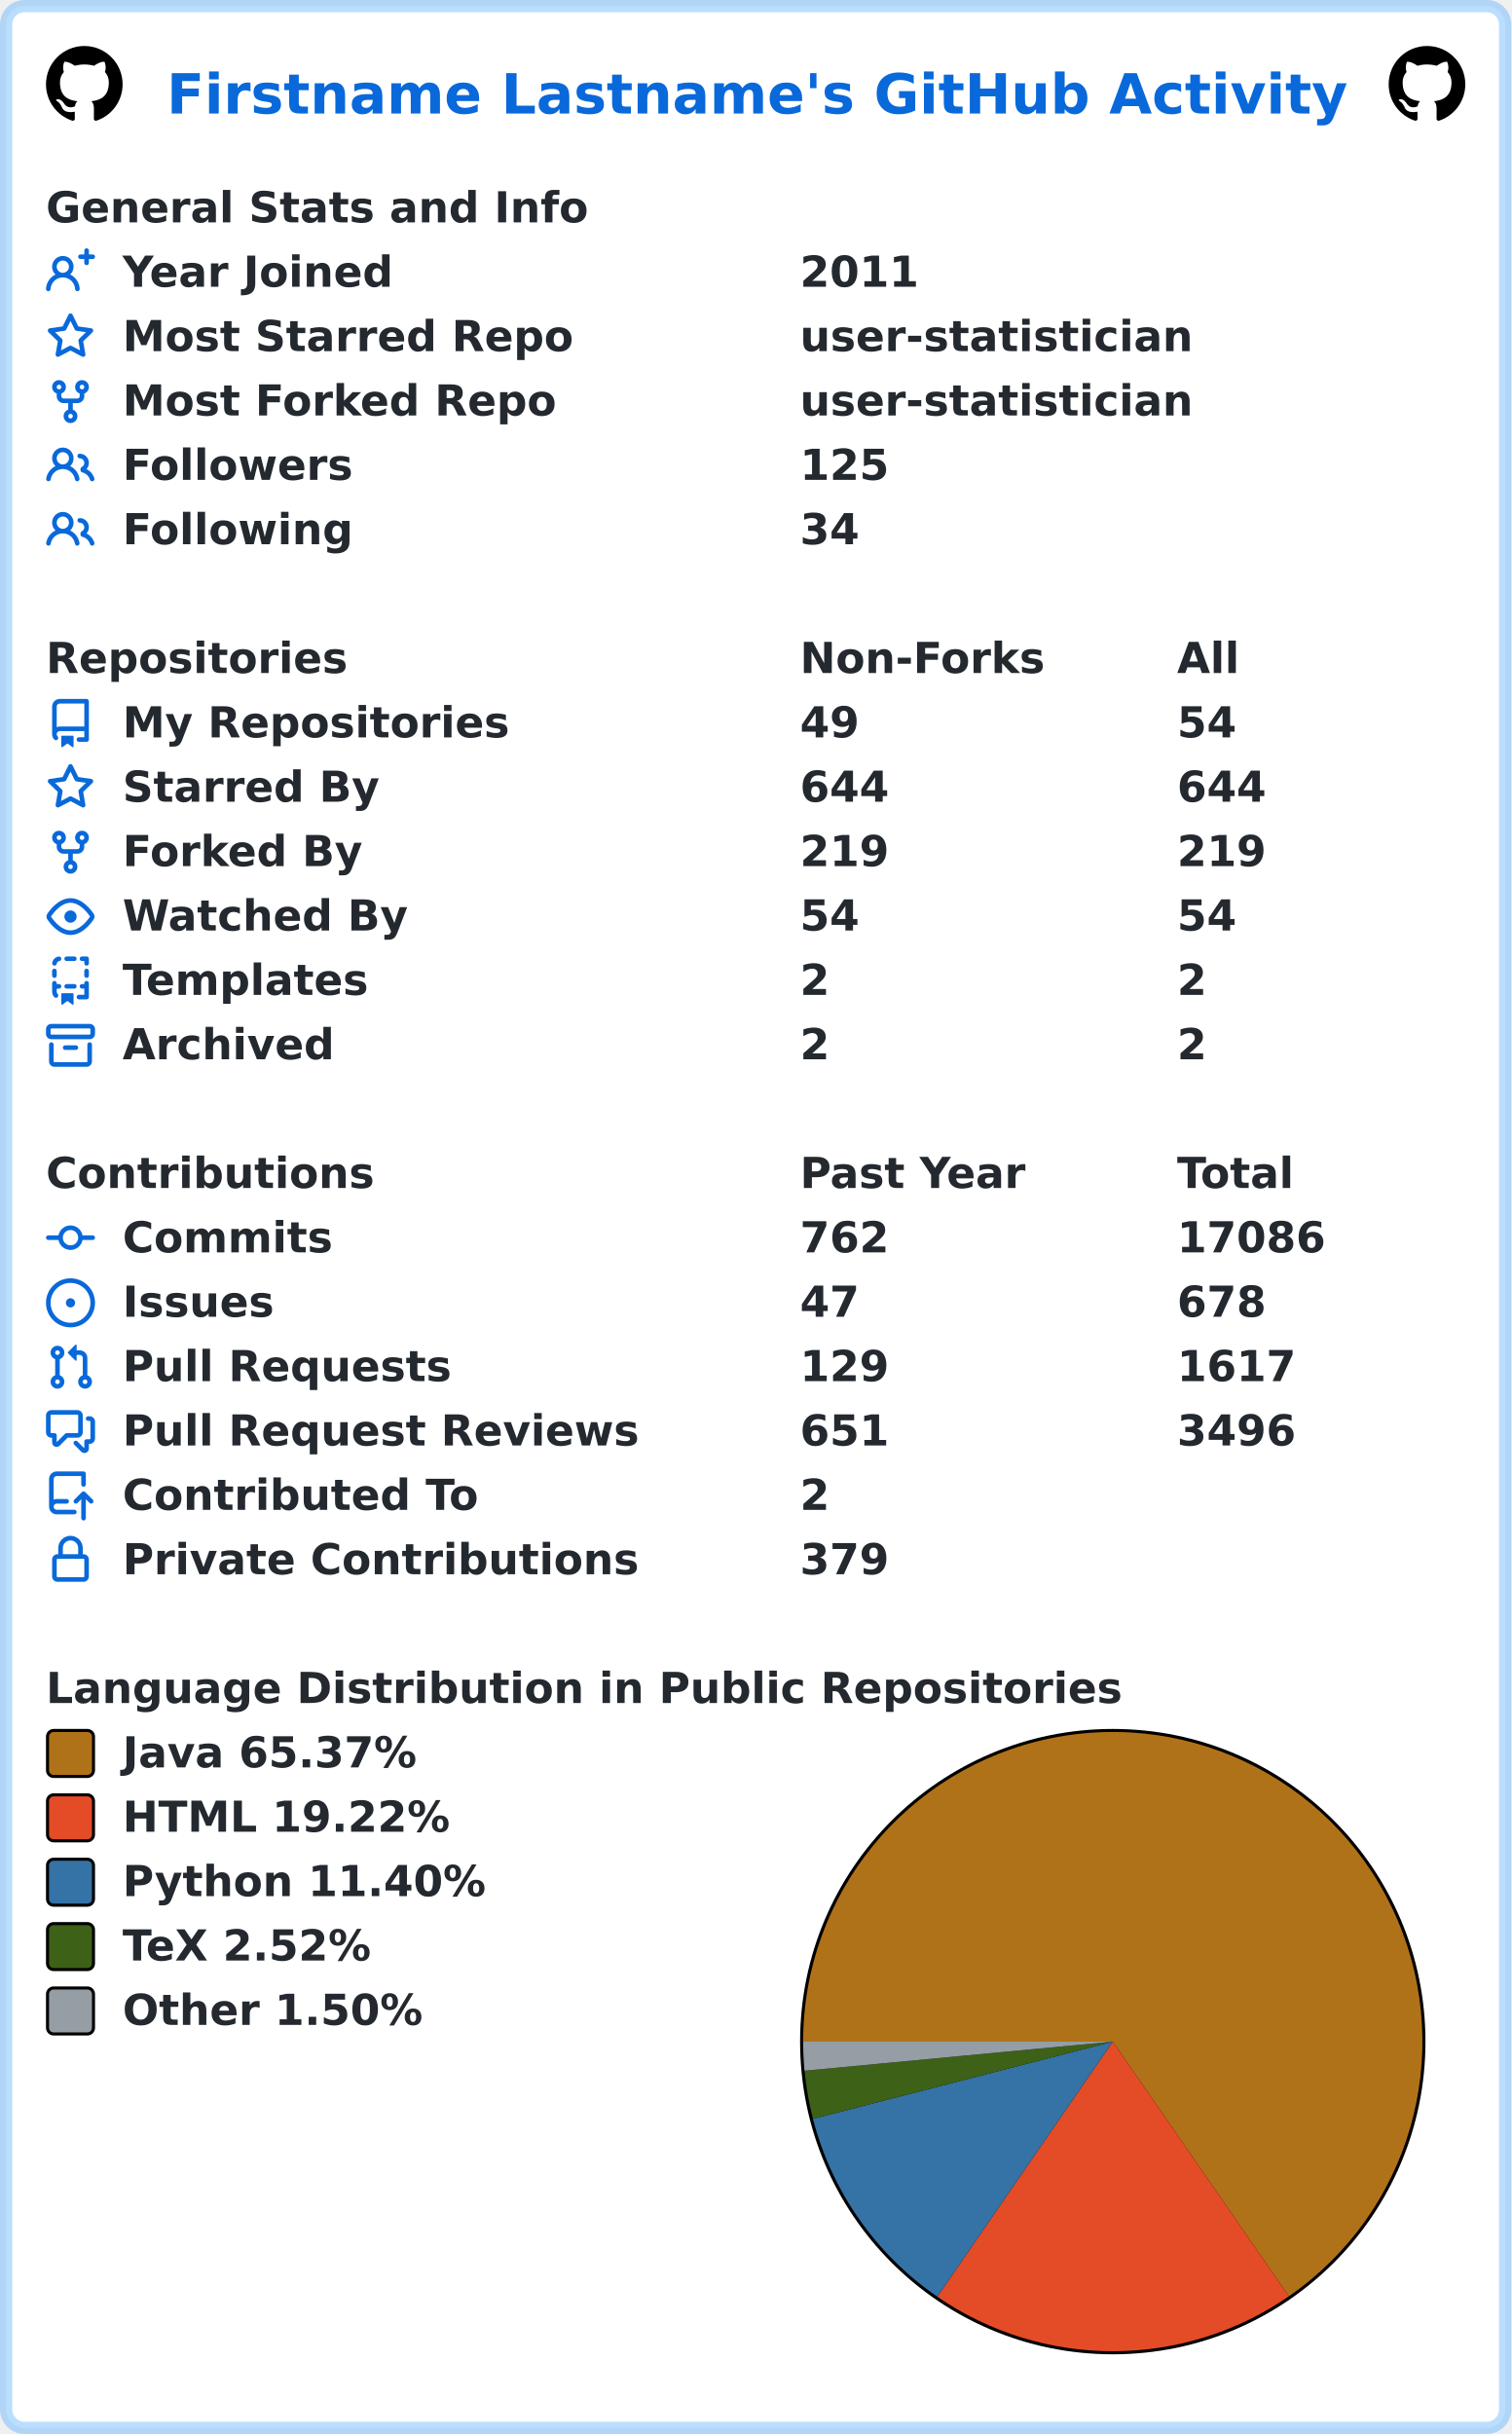
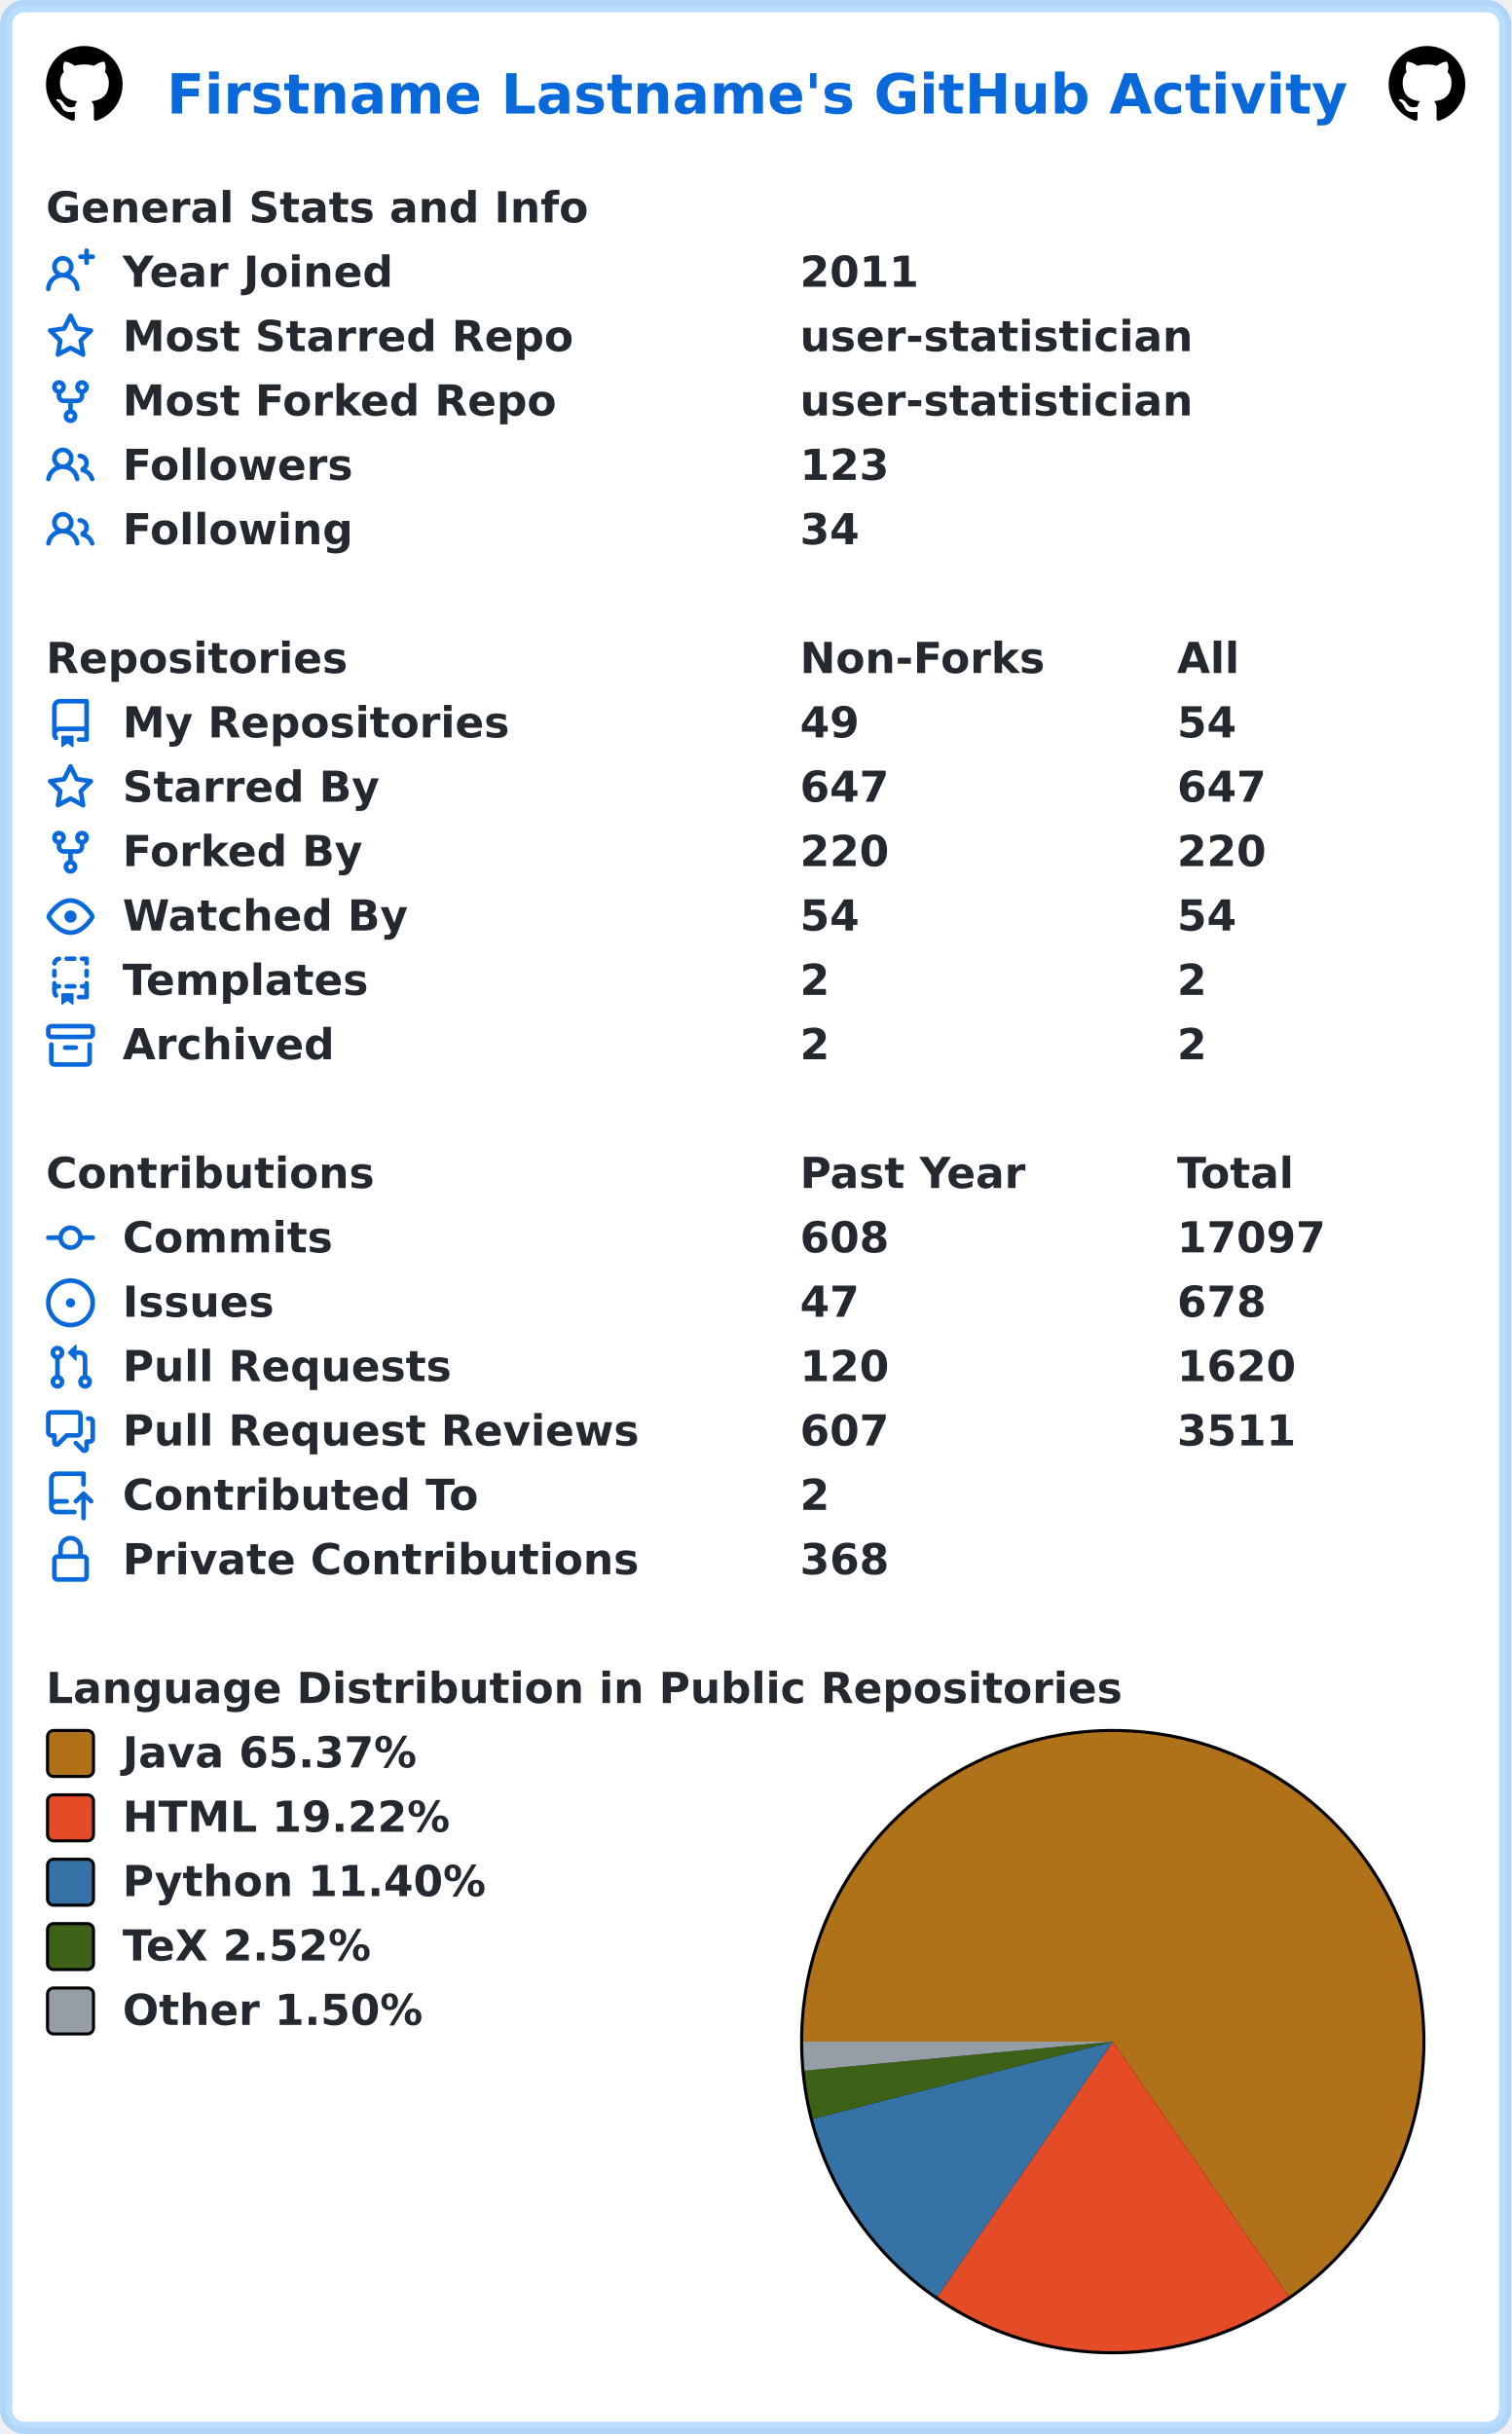
<svg xmlns="http://www.w3.org/2000/svg" width="493" height="794" viewBox="0 0 493 794" lang="en" xml:lang="en">
  <rect x="2" y="2" stroke-width="4" rx="6" width="489" height="790" stroke="rgba(84,174,255,0.4)" fill="#ffffff" />
  <g font-weight="600" font-size="110pt" font-family="Verdana,Geneva,DejaVu Sans,sans-serif" text-rendering="geometricPrecision">
    <text x="442" y="301" lengthAdjust="spacingAndGlyphs" textLength="3117" transform="scale(0.123)" fill="#0969da">Firstname Lastname's GitHub Activity</text>
    <svg x="15" y="15" width="25" height="25" viewBox="0 0 16 16">
      <path fill="#000000" fill-rule="evenodd" d="M8 0C3.58 0 0 3.58 0 8c0 3.54 2.29 6.53 5.47 7.59.4.07.55-.17.55-.38 0-.19-.01-.82-.01-1.49-2.01.37-2.53-.49-2.69-.94-.09-.23-.48-.94-.82-1.13-.28-.15-.68-.52-.01-.53.63-.01 1.08.58 1.23.82.72 1.21 1.87.87 2.33.66.07-.52.28-.87.51-1.07-1.78-.2-3.64-.89-3.64-3.95 0-.87.31-1.59.82-2.15-.08-.2-.36-1.02.08-2.12 0 0 .67-.21 2.2.82.64-.18 1.32-.27 2-.27.68 0 1.36.09 2 .27 1.53-1.04 2.2-.82 2.2-.82.44 1.1.16 1.92.08 2.12.51.56.82 1.27.82 2.15 0 3.07-1.87 3.75-3.65 3.95.29.25.54.73.54 1.48 0 1.07-.01 1.93-.01 2.2 0 .21.15.46.55.38A8.013 8.013 0 0016 8c0-4.42-3.58-8-8-8z" />
    </svg>
    <svg x="453" y="15" width="25" height="25" viewBox="0 0 16 16">
      <path fill="#000000" fill-rule="evenodd" d="M8 0C3.58 0 0 3.58 0 8c0 3.54 2.29 6.53 5.47 7.59.4.07.55-.17.55-.38 0-.19-.01-.82-.01-1.49-2.01.37-2.53-.49-2.69-.94-.09-.23-.48-.94-.82-1.13-.28-.15-.68-.52-.01-.53.63-.01 1.08.58 1.23.82.72 1.21 1.87.87 2.33.66.07-.52.28-.87.51-1.07-1.78-.2-3.64-.89-3.64-3.95 0-.87.31-1.59.82-2.15-.08-.2-.36-1.02.08-2.12 0 0 .67-.21 2.2.82.64-.18 1.32-.27 2-.27.68 0 1.36.09 2 .27 1.53-1.04 2.2-.82 2.2-.82.44 1.1.16 1.92.08 2.12.51.56.82 1.27.82 2.15 0 3.07-1.87 3.75-3.65 3.95.29.25.54.73.54 1.48 0 1.07-.01 1.93-.01 2.2 0 .21.15.46.55.38A8.013 8.013 0 0016 8c0-4.42-3.58-8-8-8z" />
    </svg>
    <g transform="translate(0, 60)" fill="#24292f">
      <g transform="translate(15, 0)">
        <g transform="scale(0.095)">
          <text x="0" y="132" textLength="1851" lengthAdjust="spacingAndGlyphs">General Stats and Info</text>
        </g>
      </g>
      <g transform="translate(15, 21)">
        <path fill="#0969da" fill-rule="evenodd" d="M13.25 0a.75.75 0 01.75.75V2h1.25a.75.75 0 010 1.5H14v1.25a.75.75 0 01-1.5 0V3.5h-1.25a.75.75 0 010-1.5h1.25V.75a.75.75 0 01.75-.75zM5.5 4a2 2 0 100 4 2 2 0 000-4zm2.4 4.548a3.5 3.5 0 10-4.799 0 5.527 5.527 0 00-3.1 4.66.75.75 0 101.498.085A4.01 4.01 0 015.5 9.5a4.01 4.01 0 014.001 3.793.75.75 0 101.498-.086 5.527 5.527 0 00-3.1-4.659z" />
        <g transform="scale(0.095)">
          <text lengthAdjust="spacingAndGlyphs" textLength="932" x="263" y="132">Year Joined</text>
          <text lengthAdjust="spacingAndGlyphs" textLength="420" x="2589" y="132">2011</text>
        </g>
      </g>
      <g transform="translate(15, 42)">
        <path fill="#0969da" fill-rule="evenodd" d="M8 .25a.75.75 0 01.673.418l1.882 3.815 4.21.612a.75.75 0 01.416 1.279l-3.046 2.97.719 4.192a.75.75 0 01-1.088.791L8 12.347l-3.766 1.98a.75.75 0 01-1.088-.79l.72-4.194L.818 6.374a.75.75 0 01.416-1.28l4.21-.611L7.327.668A.75.75 0 018 .25zm0 2.445L6.615 5.5a.75.75 0 01-.564.41l-3.097.45 2.24 2.184a.75.75 0 01.216.664l-.528 3.084 2.769-1.456a.75.75 0 01.698 0l2.77 1.456-.53-3.084a.75.75 0 01.216-.664l2.24-2.183-3.096-.45a.75.75 0 01-.564-.41L8 2.694v.001z" />
        <g transform="scale(0.095)">
          <text lengthAdjust="spacingAndGlyphs" textLength="1532" x="263" y="132">Most Starred Repo</text>
          <text lengthAdjust="spacingAndGlyphs" textLength="1320" x="2589" y="132">user-statistician</text>
        </g>
      </g>
      <g transform="translate(15, 63)">
        <path fill="#0969da" fill-rule="evenodd" d="M5 3.25a.75.75 0 11-1.5 0 .75.75 0 011.5 0zm0 2.122a2.25 2.25 0 10-1.5 0v.878A2.25 2.25 0 005.75 8.5h1.5v2.128a2.251 2.251 0 101.5 0V8.5h1.5a2.25 2.25 0 002.25-2.25v-.878a2.25 2.25 0 10-1.5 0v.878a.75.75 0 01-.75.75h-4.5A.75.75 0 015 6.25v-.878zm3.75 7.378a.75.75 0 11-1.5 0 .75.75 0 011.5 0zm3-8.75a.75.75 0 100-1.5.75.75 0 000 1.5z" />
        <g transform="scale(0.095)">
          <text lengthAdjust="spacingAndGlyphs" textLength="1485" x="263" y="132">Most Forked Repo</text>
          <text lengthAdjust="spacingAndGlyphs" textLength="1320" x="2589" y="132">user-statistician</text>
        </g>
      </g>
      <g transform="translate(15, 84)">
        <path fill="#0969da" fill-rule="evenodd" d="M5.5 3.5a2 2 0 100 4 2 2 0 000-4zM2 5.5a3.5 3.5 0 115.898 2.549 5.507 5.507 0 013.034 4.084.75.75 0 11-1.482.235 4.001 4.001 0 00-7.9 0 .75.75 0 01-1.482-.236A5.507 5.507 0 013.102 8.05 3.49 3.49 0 012 5.5zM11 4a.75.75 0 100 1.5 1.5 1.5 0 01.666 2.844.75.75 0 00-.416.672v.352a.75.75 0 00.574.73c1.2.289 2.162 1.2 2.522 2.372a.75.75 0 101.434-.44 5.01 5.01 0 00-2.56-3.012A3 3 0 0011 4z" />
        <g transform="scale(0.095)">
          <text lengthAdjust="spacingAndGlyphs" textLength="778" x="263" y="132">Followers</text>
-           <text lengthAdjust="spacingAndGlyphs" textLength="315" x="2589" y="132">125</text>
+           <text lengthAdjust="spacingAndGlyphs" textLength="315" x="2589" y="132">123</text>
        </g>
      </g>
      <g transform="translate(15, 105)">
        <path fill="#0969da" fill-rule="evenodd" d="M5.5 3.5a2 2 0 100 4 2 2 0 000-4zM2 5.5a3.5 3.5 0 115.898 2.549 5.507 5.507 0 013.034 4.084.75.75 0 11-1.482.235 4.001 4.001 0 00-7.9 0 .75.75 0 01-1.482-.236A5.507 5.507 0 013.102 8.05 3.49 3.49 0 012 5.5zM11 4a.75.75 0 100 1.5 1.5 1.5 0 01.666 2.844.75.75 0 00-.416.672v.352a.75.75 0 00.574.73c1.2.289 2.162 1.2 2.522 2.372a.75.75 0 101.434-.44 5.01 5.01 0 00-2.56-3.012A3 3 0 0011 4z" />
        <g transform="scale(0.095)">
          <text lengthAdjust="spacingAndGlyphs" textLength="780" x="263" y="132">Following</text>
          <text lengthAdjust="spacingAndGlyphs" textLength="210" x="2589" y="132">34</text>
        </g>
      </g>
    </g>
    <g transform="translate(0, 207)" fill="#24292f">
      <g transform="translate(15, 0)">
        <g transform="scale(0.095)">
          <text x="0" y="132" textLength="1020" lengthAdjust="spacingAndGlyphs">Repositories</text>
          <text x="2589" y="132" textLength="832" lengthAdjust="spacingAndGlyphs">Non-Forks</text>
          <text x="3884" y="132" textLength="206" lengthAdjust="spacingAndGlyphs">All</text>
        </g>
      </g>
      <g transform="translate(15, 21)">
        <path fill="#0969da" fill-rule="evenodd" d="M2 2.5A2.5 2.5 0 014.5 0h8.75a.75.75 0 01.75.75v12.5a.75.75 0 01-.75.75h-2.5a.75.75 0 110-1.5h1.75v-2h-8a1 1 0 00-.714 1.7.75.75 0 01-1.072 1.05A2.495 2.495 0 012 11.5v-9zm10.5-1V9h-8c-.356 0-.694.074-1 .208V2.5a1 1 0 011-1h8zM5 12.25v3.25a.25.25 0 00.4.2l1.45-1.087a.25.25 0 01.3 0L8.6 15.7a.25.25 0 00.4-.2v-3.25a.25.25 0 00-.25-.25h-3.5a.25.25 0 00-.25.25z" />
        <g transform="scale(0.095)">
          <text lengthAdjust="spacingAndGlyphs" textLength="1312" x="263" y="132">My Repositories</text>
          <text lengthAdjust="spacingAndGlyphs" textLength="210" x="2589" y="132">49</text>
          <text lengthAdjust="spacingAndGlyphs" textLength="210" x="3884" y="132">54</text>
        </g>
      </g>
      <g transform="translate(15, 42)">
        <path fill="#0969da" fill-rule="evenodd" d="M8 .25a.75.75 0 01.673.418l1.882 3.815 4.21.612a.75.75 0 01.416 1.279l-3.046 2.97.719 4.192a.75.75 0 01-1.088.791L8 12.347l-3.766 1.98a.75.75 0 01-1.088-.79l.72-4.194L.818 6.374a.75.75 0 01.416-1.28l4.21-.611L7.327.668A.75.75 0 018 .25zm0 2.445L6.615 5.5a.75.75 0 01-.564.41l-3.097.45 2.24 2.184a.75.75 0 01.216.664l-.528 3.084 2.769-1.456a.75.75 0 01.698 0l2.77 1.456-.53-3.084a.75.75 0 01.216-.664l2.24-2.183-3.096-.45a.75.75 0 01-.564-.41L8 2.694v.001z" />
        <g transform="scale(0.095)">
          <text lengthAdjust="spacingAndGlyphs" textLength="874" x="263" y="132">Starred By</text>
-           <text lengthAdjust="spacingAndGlyphs" textLength="315" x="2589" y="132">644</text>
-           <text lengthAdjust="spacingAndGlyphs" textLength="315" x="3884" y="132">644</text>
+           <text lengthAdjust="spacingAndGlyphs" textLength="315" x="2589" y="132">647</text>
+           <text lengthAdjust="spacingAndGlyphs" textLength="315" x="3884" y="132">647</text>
        </g>
      </g>
      <g transform="translate(15, 63)">
        <path fill="#0969da" fill-rule="evenodd" d="M5 3.25a.75.75 0 11-1.5 0 .75.75 0 011.5 0zm0 2.122a2.25 2.25 0 10-1.5 0v.878A2.25 2.25 0 005.75 8.5h1.5v2.128a2.251 2.251 0 101.5 0V8.5h1.5a2.25 2.25 0 002.25-2.25v-.878a2.25 2.25 0 10-1.5 0v.878a.75.75 0 01-.75.75h-4.5A.75.75 0 015 6.25v-.878zm3.75 7.378a.75.75 0 11-1.5 0 .75.75 0 011.5 0zm3-8.75a.75.75 0 100-1.5.75.75 0 000 1.5z" />
        <g transform="scale(0.095)">
          <text lengthAdjust="spacingAndGlyphs" textLength="828" x="263" y="132">Forked By</text>
-           <text lengthAdjust="spacingAndGlyphs" textLength="315" x="2589" y="132">219</text>
-           <text lengthAdjust="spacingAndGlyphs" textLength="315" x="3884" y="132">219</text>
+           <text lengthAdjust="spacingAndGlyphs" textLength="315" x="2589" y="132">220</text>
+           <text lengthAdjust="spacingAndGlyphs" textLength="315" x="3884" y="132">220</text>
        </g>
      </g>
      <g transform="translate(15, 84)">
        <path fill="#0969da" fill-rule="evenodd" d="M1.679 7.932c.412-.621 1.242-1.75 2.366-2.717C5.175 4.242 6.527 3.5 8 3.5c1.473 0 2.824.742 3.955 1.715 1.124.967 1.954 2.096 2.366 2.717a.119.119 0 010 .136c-.412.621-1.242 1.75-2.366 2.717C10.825 11.758 9.473 12.5 8 12.5c-1.473 0-2.824-.742-3.955-1.715C2.92 9.818 2.09 8.69 1.679 8.068a.119.119 0 010-.136zM8 2c-1.981 0-3.67.992-4.933 2.078C1.797 5.169.88 6.423.43 7.1a1.619 1.619 0 000 1.798c.45.678 1.367 1.932 2.637 3.024C4.329 13.008 6.019 14 8 14c1.981 0 3.67-.992 4.933-2.078 1.27-1.091 2.187-2.345 2.637-3.023a1.619 1.619 0 000-1.798c-.45-.678-1.367-1.932-2.637-3.023C11.671 2.992 9.981 2 8 2zm0 8a2 2 0 100-4 2 2 0 000 4z" />
        <g transform="scale(0.095)">
          <text lengthAdjust="spacingAndGlyphs" textLength="993" x="263" y="132">Watched By</text>
          <text lengthAdjust="spacingAndGlyphs" textLength="210" x="2589" y="132">54</text>
          <text lengthAdjust="spacingAndGlyphs" textLength="210" x="3884" y="132">54</text>
        </g>
      </g>
      <g transform="translate(15, 105)">
        <path fill="#0969da" fill-rule="evenodd" d="M6 .75A.75.75 0 016.75 0h2.5a.75.75 0 010 1.5h-2.5A.75.75 0 016 .75zm5 0a.75.75 0 01.75-.75h1.5a.75.75 0 01.75.75v1.5a.75.75 0 01-1.5 0V1.5h-.75A.75.75 0 0111 .75zM4.992.662a.75.75 0 01-.636.848c-.436.063-.783.41-.846.846a.75.75 0 01-1.485-.212A2.501 2.501 0 014.144.025a.75.75 0 01.848.637zM2.75 4a.75.75 0 01.75.75v1.5a.75.75 0 01-1.5 0v-1.5A.75.75 0 012.75 4zm10.5 0a.75.75 0 01.75.75v1.5a.75.75 0 01-1.5 0v-1.5a.75.75 0 01.75-.75zM2.75 8a.75.75 0 01.75.75v.268A1.72 1.72 0 013.75 9h.5a.75.75 0 010 1.5h-.5a.25.25 0 00-.25.25v.75c0 .28.114.532.3.714a.75.75 0 01-1.05 1.072A2.495 2.495 0 012 11.5V8.75A.75.75 0 012.75 8zm10.5 0a.75.75 0 01.75.75v4.5a.75.75 0 01-.75.75h-2.5a.75.75 0 010-1.5h1.75v-2h-.75a.75.75 0 010-1.5h.75v-.25a.75.75 0 01.75-.75zM6 9.75A.75.75 0 016.75 9h2.5a.75.75 0 010 1.5h-2.5A.75.75 0 016 9.75zm-1 2.5v3.25a.25.25 0 00.4.2l1.45-1.087a.25.25 0 01.3 0L8.6 15.7a.25.25 0 00.4-.2v-3.25a.25.25 0 00-.25-.25h-3.5a.25.25 0 00-.25.25z" />
        <g transform="scale(0.095)">
          <text lengthAdjust="spacingAndGlyphs" textLength="868" x="263" y="132">Templates</text>
          <text lengthAdjust="spacingAndGlyphs" textLength="105" x="2589" y="132">2</text>
          <text lengthAdjust="spacingAndGlyphs" textLength="105" x="3884" y="132">2</text>
        </g>
      </g>
      <g transform="translate(15, 126)">
        <path fill="#0969da" fill-rule="evenodd" d="M1.75 2.5a.25.25 0 00-.25.25v1.5c0 .138.112.25.25.25h12.5a.25.25 0 00.25-.25v-1.5a.25.25 0 00-.25-.25H1.75zM0 2.75C0 1.784.784 1 1.75 1h12.5c.966 0 1.75.784 1.75 1.75v1.5A1.75 1.75 0 0114.25 6H1.75A1.75 1.75 0 010 4.25v-1.5zM1.75 7a.75.75 0 01.75.75v5.5c0 .138.112.25.25.25h10.5a.25.25 0 00.25-.25v-5.5a.75.75 0 111.5 0v5.5A1.75 1.75 0 0113.25 15H2.75A1.75 1.75 0 011 13.25v-5.5A.75.75 0 011.75 7zm4.5 1a.75.75 0 000 1.5h3.5a.75.75 0 100-1.5h-3.5z" />
        <g transform="scale(0.095)">
          <text lengthAdjust="spacingAndGlyphs" textLength="726" x="263" y="132">Archived</text>
          <text lengthAdjust="spacingAndGlyphs" textLength="105" x="2589" y="132">2</text>
          <text lengthAdjust="spacingAndGlyphs" textLength="105" x="3884" y="132">2</text>
        </g>
      </g>
    </g>
    <g transform="translate(0, 375)" fill="#24292f">
      <g transform="translate(15, 0)">
        <g transform="scale(0.095)">
          <text x="0" y="132" textLength="1112" lengthAdjust="spacingAndGlyphs">Contributions</text>
          <text x="2589" y="132" textLength="774" lengthAdjust="spacingAndGlyphs">Past Year</text>
          <text x="3884" y="132" textLength="414" lengthAdjust="spacingAndGlyphs">Total</text>
        </g>
      </g>
      <g transform="translate(15, 21)">
        <path fill="#0969da" fill-rule="evenodd" d="M10.5 7.75a2.5 2.5 0 11-5 0 2.5 2.5 0 015 0zm1.43.75a4.002 4.002 0 01-7.86 0H.75a.75.75 0 110-1.5h3.32a4.001 4.001 0 017.86 0h3.32a.75.75 0 110 1.5h-3.32z" />
        <g transform="scale(0.095)">
          <text lengthAdjust="spacingAndGlyphs" textLength="734" x="263" y="132">Commits</text>
-           <text lengthAdjust="spacingAndGlyphs" textLength="315" x="2589" y="132">762</text>
-           <text lengthAdjust="spacingAndGlyphs" textLength="525" x="3884" y="132">17086</text>
+           <text lengthAdjust="spacingAndGlyphs" textLength="315" x="2589" y="132">608</text>
+           <text lengthAdjust="spacingAndGlyphs" textLength="525" x="3884" y="132">17097</text>
        </g>
      </g>
      <g transform="translate(15, 42)">
        <path fill="#0969da" d="M8 9.5a1.5 1.5 0 100-3 1.5 1.5 0 000 3z" />
        <path fill="#0969da" fill-rule="evenodd" d="M8 0a8 8 0 100 16A8 8 0 008 0zM1.5 8a6.5 6.5 0 1113 0 6.5 6.5 0 01-13 0z" />
        <g transform="scale(0.095)">
          <text lengthAdjust="spacingAndGlyphs" textLength="512" x="263" y="132">Issues</text>
          <text lengthAdjust="spacingAndGlyphs" textLength="210" x="2589" y="132">47</text>
          <text lengthAdjust="spacingAndGlyphs" textLength="315" x="3884" y="132">678</text>
        </g>
      </g>
      <g transform="translate(15, 63)">
        <path fill="#0969da" fill-rule="evenodd" d="M7.177 3.073L9.573.677A.25.25 0 0110 .854v4.792a.25.25 0 01-.427.177L7.177 3.427a.25.25 0 010-.354zM3.75 2.5a.75.75 0 100 1.5.75.75 0 000-1.5zm-2.25.75a2.25 2.25 0 113 2.122v5.256a2.251 2.251 0 11-1.5 0V5.372A2.25 2.25 0 011.5 3.25zM11 2.5h-1V4h1a1 1 0 011 1v5.628a2.251 2.251 0 101.5 0V5A2.5 2.5 0 0011 2.5zm1 10.25a.75.75 0 111.5 0 .75.75 0 01-1.5 0zM3.75 12a.75.75 0 100 1.5.75.75 0 000-1.5z" />
        <g transform="scale(0.095)">
          <text lengthAdjust="spacingAndGlyphs" textLength="1113" x="263" y="132">Pull Requests</text>
-           <text lengthAdjust="spacingAndGlyphs" textLength="315" x="2589" y="132">129</text>
-           <text lengthAdjust="spacingAndGlyphs" textLength="420" x="3884" y="132">1617</text>
+           <text lengthAdjust="spacingAndGlyphs" textLength="315" x="2589" y="132">120</text>
+           <text lengthAdjust="spacingAndGlyphs" textLength="420" x="3884" y="132">1620</text>
        </g>
      </g>
      <g transform="translate(15, 84)">
        <path fill="#0969da" fill-rule="evenodd" d="M1.5 2.75a.25.25 0 01.25-.25h8.5a.25.25 0 01.25.25v5.5a.25.25 0 01-.25.25h-3.5a.75.75 0 00-.53.22L3.5 11.44V9.25a.75.75 0 00-.75-.75h-1a.25.25 0 01-.25-.25v-5.5zM1.75 1A1.75 1.75 0 000 2.75v5.5C0 9.216.784 10 1.75 10H2v1.543a1.457 1.457 0 002.487 1.03L7.061 10h3.189A1.75 1.75 0 0012 8.25v-5.5A1.75 1.75 0 0010.25 1h-8.5zM14.5 4.75a.25.25 0 00-.25-.25h-.5a.75.75 0 110-1.5h.5c.966 0 1.75.784 1.75 1.75v5.5A1.75 1.75 0 0114.25 12H14v1.543a1.457 1.457 0 01-2.487 1.03L9.22 12.28a.75.75 0 111.06-1.06l2.22 2.22v-2.19a.75.75 0 01.75-.75h1a.25.25 0 00.25-.25v-5.5z" />
        <g transform="scale(0.095)">
          <text lengthAdjust="spacingAndGlyphs" textLength="1762" x="263" y="132">Pull Request Reviews</text>
-           <text lengthAdjust="spacingAndGlyphs" textLength="315" x="2589" y="132">651</text>
-           <text lengthAdjust="spacingAndGlyphs" textLength="420" x="3884" y="132">3496</text>
+           <text lengthAdjust="spacingAndGlyphs" textLength="315" x="2589" y="132">607</text>
+           <text lengthAdjust="spacingAndGlyphs" textLength="420" x="3884" y="132">3511</text>
        </g>
      </g>
      <g transform="translate(15, 105)">
        <path fill="#0969da" fill-rule="evenodd" d="M1 2.5A2.5 2.5 0 013.5 0h8.75a.75.75 0 01.75.75v3.5a.75.75 0 01-1.5 0V1.5h-8a1 1 0 00-1 1v6.708A2.492 2.492 0 013.5 9h3.25a.75.75 0 010 1.5H3.5a1 1 0 100 2h5.75a.75.75 0 010 1.5H3.5A2.5 2.5 0 011 11.5v-9zm13.23 7.79a.75.75 0 001.06-1.06l-2.505-2.505a.75.75 0 00-1.06 0L9.22 9.229a.75.75 0 001.06 1.061l1.225-1.224v6.184a.75.75 0 001.5 0V9.066l1.224 1.224z" />
        <g transform="scale(0.095)">
          <text lengthAdjust="spacingAndGlyphs" textLength="1234" x="263" y="132">Contributed To</text>
          <text lengthAdjust="spacingAndGlyphs" textLength="105" x="2589" y="132">2</text>
        </g>
      </g>
      <g transform="translate(15, 126)">
        <path fill="#0969da" fill-rule="evenodd" d="M4 4v2h-.25A1.75 1.75 0 002 7.75v5.5c0 .966.784 1.75 1.75 1.75h8.5A1.75 1.75 0 0014 13.25v-5.5A1.75 1.75 0 0012.25 6H12V4a4 4 0 10-8 0zm6.5 2V4a2.5 2.5 0 00-5 0v2h5zM12 7.5h.25a.25.25 0 01.25.25v5.5a.25.25 0 01-.25.25h-8.5a.25.25 0 01-.25-.25v-5.5a.25.25 0 01.25-.25H12z" />
        <g transform="scale(0.095)">
          <text lengthAdjust="spacingAndGlyphs" textLength="1742" x="263" y="132">Private Contributions</text>
-           <text lengthAdjust="spacingAndGlyphs" textLength="315" x="2589" y="132">379</text>
+           <text lengthAdjust="spacingAndGlyphs" textLength="315" x="2589" y="132">368</text>
        </g>
      </g>
    </g>
    <g transform="translate(0, 543)" fill="#24292f">
      <g transform="translate(15, 0)">
        <g transform="scale(0.095)">
          <text x="0" y="132" textLength="3652" lengthAdjust="spacingAndGlyphs">Language Distribution in Public Repositories</text>
        </g>
      </g>
      <g transform="translate(261, 21)">
        <circle cx="102" cy="102" r="102" fill="#000000" />
      </g>
      <g transform="translate(262, 22)">
-         <path fill-rule="evenodd" fill="#b07219" d="M 0.0,101 A 101 101 0 1 1 158.441 184.076 L 101,101 Z" />
-         <path fill-rule="evenodd" fill="#e34c26" d="M 158.441,184.076 A 101 101 0 0 1 43.756 184.211 L 101,101 Z" />
-         <path fill-rule="evenodd" fill="#3572A5" d="M 43.756,184.211 A 101 101 0 0 1 3.194 126.198 L 101,101 Z" />
-         <path fill-rule="evenodd" fill="#3D6117" d="M 3.194,126.198 A 101 101 0 0 1 0.447 110.489 L 101,101 Z" />
-         <path fill-rule="evenodd" fill="#959da5" d="M 0.447,110.489 A 101 101 0 0 1 0.0 101 L 101,101 Z" />
+         <path fill-rule="evenodd" fill="#b07219" d="M 0.0,101 A 101 101 0 1 1 158.435 184.079 L 101,101 Z" />
+         <path fill-rule="evenodd" fill="#e34c26" d="M 158.435,184.079 A 101 101 0 0 1 43.754 184.21 L 101,101 Z" />
+         <path fill-rule="evenodd" fill="#3572A5" d="M 43.754,184.21 A 101 101 0 0 1 3.194 126.197 L 101,101 Z" />
+         <path fill-rule="evenodd" fill="#3D6117" d="M 3.194,126.197 A 101 101 0 0 1 0.447 110.488 L 101,101 Z" />
+         <path fill-rule="evenodd" fill="#959da5" d="M 0.447,110.488 A 101 101 0 0 1 0.0 101 L 101,101 Z" />
      </g>
      <g transform="translate(15, 21)">
        <rect x="0.5" y="0.5" rx="2" width="15" height="15" fill="#b07219" stroke-width="1" stroke="#000000" />
        <text transform="scale(0.095)" x="263" y="132" textLength="1038" lengthAdjust="spacingAndGlyphs">Java 65.37%</text>
      </g>
      <g transform="translate(15, 42)">
        <rect x="0.5" y="0.5" rx="2" width="15" height="15" fill="#e34c26" stroke-width="1" stroke="#000000" />
        <text transform="scale(0.095)" x="263" y="132" textLength="1142" lengthAdjust="spacingAndGlyphs">HTML 19.22%</text>
      </g>
      <g transform="translate(15, 63)">
        <rect x="0.5" y="0.5" rx="2" width="15" height="15" fill="#3572A5" stroke-width="1" stroke="#000000" />
        <text transform="scale(0.095)" x="263" y="132" textLength="1254" lengthAdjust="spacingAndGlyphs">Python 11.40%</text>
      </g>
      <g transform="translate(15, 84)">
        <rect x="0.5" y="0.5" rx="2" width="15" height="15" fill="#3D6117" stroke-width="1" stroke="#000000" />
        <text transform="scale(0.095)" x="263" y="132" textLength="894" lengthAdjust="spacingAndGlyphs">TeX 2.52%</text>
      </g>
      <g transform="translate(15, 105)">
        <rect x="0.5" y="0.5" rx="2" width="15" height="15" fill="#959da5" stroke-width="1" stroke="#000000" />
        <text transform="scale(0.095)" x="263" y="132" textLength="1047" lengthAdjust="spacingAndGlyphs">Other 1.50%</text>
      </g>
    </g>
  </g>
</svg>
